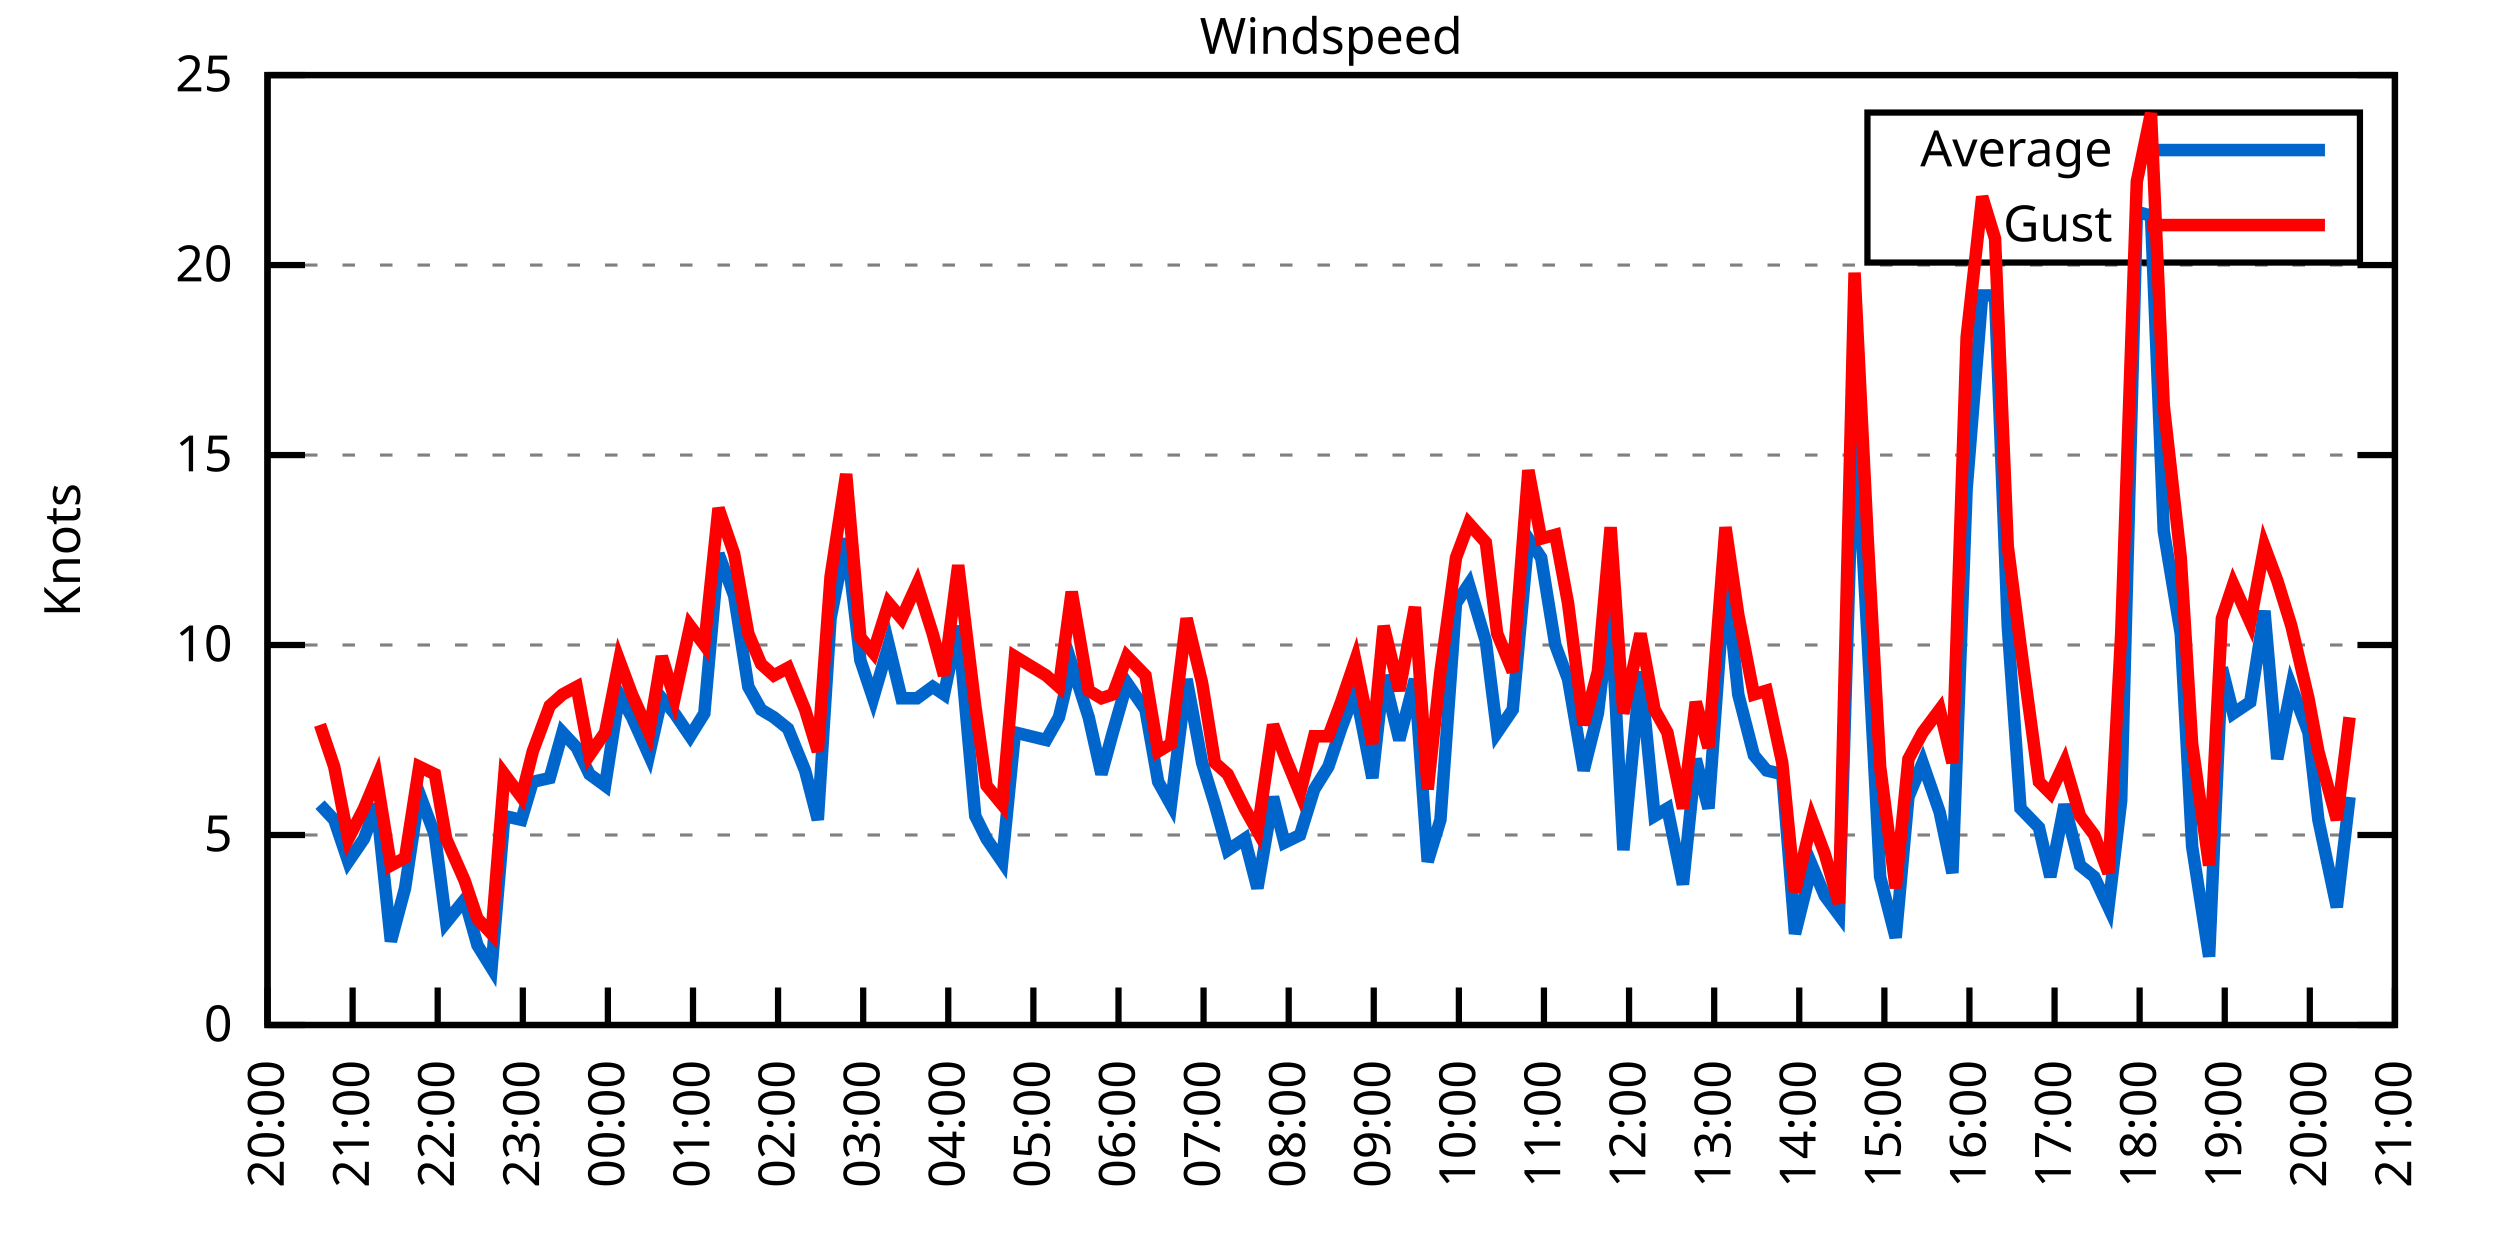
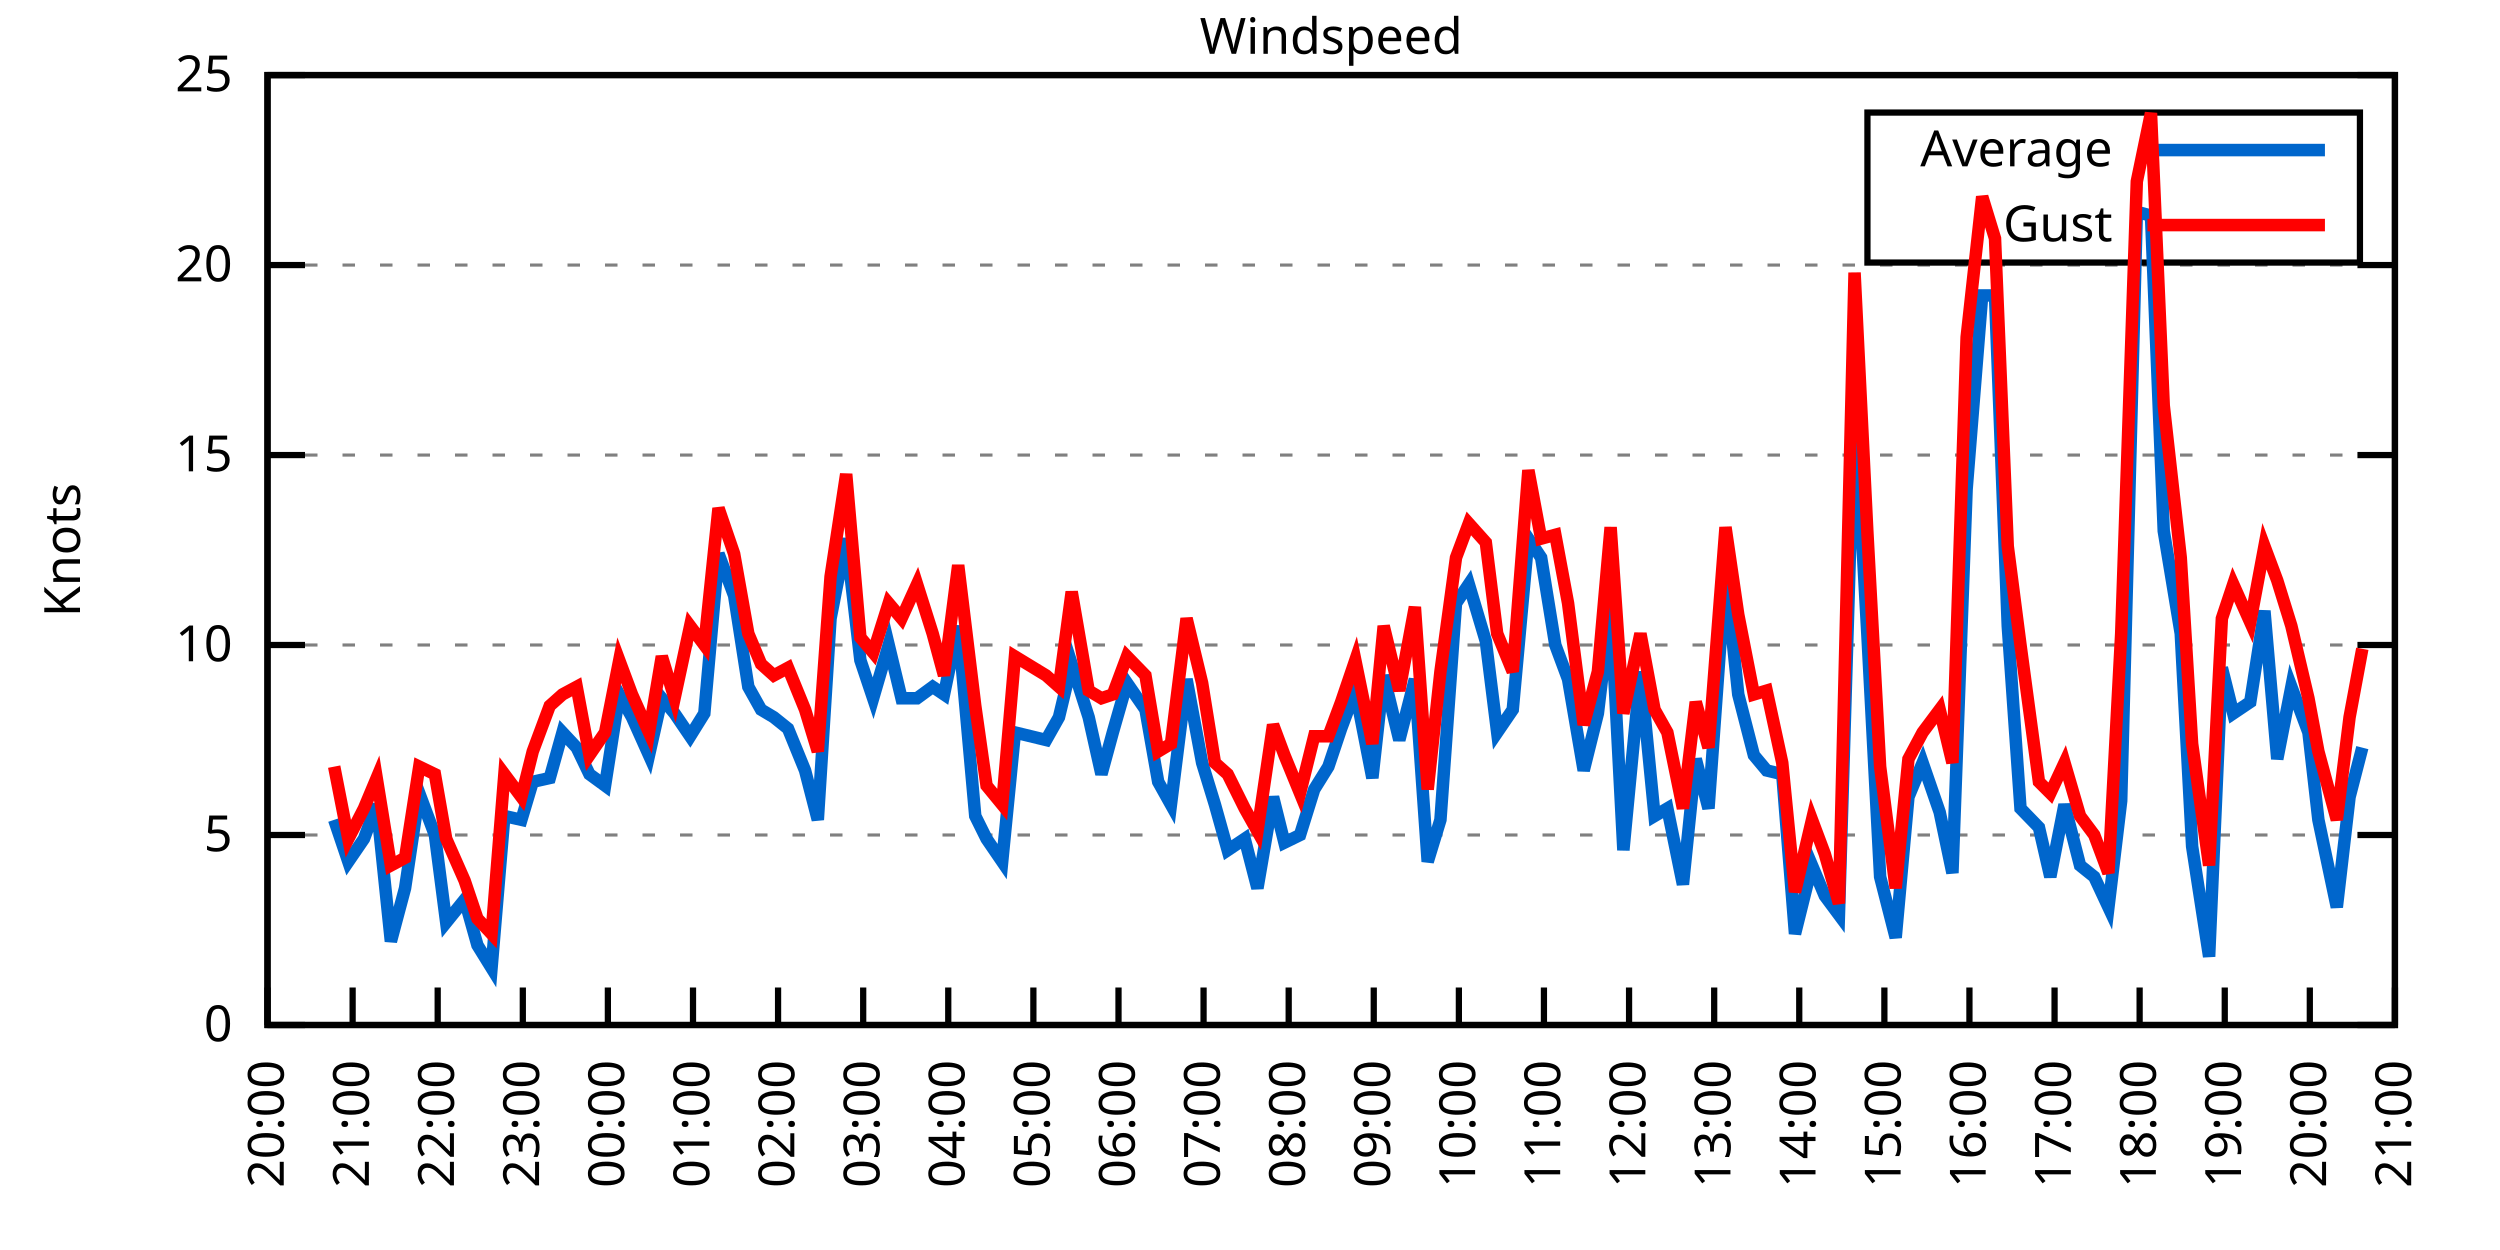
<svg xmlns="http://www.w3.org/2000/svg" xmlns:xlink="http://www.w3.org/1999/xlink" width="400" height="200" viewBox="0 0 400 200">
  <g id="gnuplot_canvas">
    <rect x="0" y="0" width="400" height="200" fill="none" />
    <defs>
      <circle id="gpDot" r="0.5" stroke-width="0.5" stroke="currentColor" />
      <path id="gpPt0" stroke-width="0.333" stroke="currentColor" d="M-1,0 h2 M0,-1 v2" />
      <path id="gpPt1" stroke-width="0.333" stroke="currentColor" d="M-1,-1 L1,1 M1,-1 L-1,1" />
      <path id="gpPt2" stroke-width="0.333" stroke="currentColor" d="M-1,0 L1,0 M0,-1 L0,1 M-1,-1 L1,1 M-1,1 L1,-1" />
      <rect id="gpPt3" stroke-width="0.333" stroke="currentColor" x="-1" y="-1" width="2" height="2" />
      <rect id="gpPt4" stroke-width="0.333" stroke="currentColor" fill="currentColor" x="-1" y="-1" width="2" height="2" />
      <circle id="gpPt5" stroke-width="0.333" stroke="currentColor" cx="0" cy="0" r="1" />
      <use xlink:href="#gpPt5" id="gpPt6" fill="currentColor" stroke="none" />
      <path id="gpPt7" stroke-width="0.333" stroke="currentColor" d="M0,-1.33 L-1.33,0.67 L1.33,0.67 z" />
      <use xlink:href="#gpPt7" id="gpPt8" fill="currentColor" stroke="none" />
      <use xlink:href="#gpPt7" id="gpPt9" stroke="currentColor" transform="rotate(180)" />
      <use xlink:href="#gpPt9" id="gpPt10" fill="currentColor" stroke="none" />
      <use xlink:href="#gpPt3" id="gpPt11" stroke="currentColor" transform="rotate(45)" />
      <use xlink:href="#gpPt11" id="gpPt12" fill="currentColor" stroke="none" />
      <path id="gpPt13" stroke-width="0.333" stroke="currentColor" d="M0,1.330 L1.265,0.411 L0.782,-1.067 L-0.782,-1.076 L-1.265,0.411 z" />
      <use xlink:href="#gpPt13" id="gpPt14" fill="currentColor" stroke="none" />
      <filter id="textbox" filterUnits="objectBoundingBox" x="0" y="0" height="1" width="1">
        <feFlood flood-color="white" flood-opacity="1" result="bgnd" />
        <feComposite in="SourceGraphic" in2="bgnd" operator="atop" />
      </filter>
      <filter id="greybox" filterUnits="objectBoundingBox" x="0" y="0" height="1" width="1">
        <feFlood flood-color="lightgrey" flood-opacity="1" result="grey" />
        <feComposite in="SourceGraphic" in2="grey" operator="atop" />
      </filter>
    </defs>
    <g fill="none" color="white" stroke="currentColor" stroke-width="1.00" stroke-linecap="butt" stroke-linejoin="miter">
</g>
    <g fill="none" color="black" stroke="currentColor" stroke-width="1.00" stroke-linecap="butt" stroke-linejoin="miter">
      <g stroke="none" shape-rendering="crispEdges">
        <polygon fill="rgb(255, 255, 255)" points="42.80,164.00 383.18,164.00 383.18,12.02 42.80,12.02 " />
      </g>
    </g>
    <g fill="none" color="black" stroke="currentColor" stroke-width="1.00" stroke-linecap="butt" stroke-linejoin="miter">
</g>
    <g fill="none" color="black" stroke="black" stroke-width="0.50" stroke-linecap="butt" stroke-linejoin="miter">
</g>
    <g fill="none" color="gray" stroke="currentColor" stroke-width="0.50" stroke-linecap="butt" stroke-linejoin="miter">
      <path stroke="gray" stroke-dasharray="2,4" class="gridline" d="M42.80,164.00 L383.19,164.00  " />
    </g>
    <g fill="none" color="gray" stroke="gray" stroke-width="1.00" stroke-linecap="butt" stroke-linejoin="miter">
</g>
    <g fill="none" color="black" stroke="currentColor" stroke-width="1.00" stroke-linecap="butt" stroke-linejoin="miter">
      <path stroke="black" d="M42.80,164.00 L48.80,164.00 M383.19,164.00 L377.19,164.00  " />
      <g transform="translate(37.20,166.60)" stroke="none" fill="black" font-family="Sans" font-size="8.00" text-anchor="end">
        <text>
          <tspan font-family="Sans"> 0</tspan>
        </text>
      </g>
    </g>
    <g fill="none" color="black" stroke="currentColor" stroke-width="1.00" stroke-linecap="butt" stroke-linejoin="miter">
</g>
    <g fill="none" color="black" stroke="black" stroke-width="0.50" stroke-linecap="butt" stroke-linejoin="miter">
</g>
    <g fill="none" color="gray" stroke="currentColor" stroke-width="0.50" stroke-linecap="butt" stroke-linejoin="miter">
      <path stroke="gray" stroke-dasharray="2,4" class="gridline" d="M42.80,133.60 L383.19,133.60  " />
    </g>
    <g fill="none" color="gray" stroke="gray" stroke-width="1.00" stroke-linecap="butt" stroke-linejoin="miter">
</g>
    <g fill="none" color="black" stroke="currentColor" stroke-width="1.00" stroke-linecap="butt" stroke-linejoin="miter">
      <path stroke="black" d="M42.80,133.60 L48.80,133.60 M383.19,133.60 L377.19,133.60  " />
      <g transform="translate(37.20,136.20)" stroke="none" fill="black" font-family="Sans" font-size="8.00" text-anchor="end">
        <text>
          <tspan font-family="Sans"> 5</tspan>
        </text>
      </g>
    </g>
    <g fill="none" color="black" stroke="currentColor" stroke-width="1.00" stroke-linecap="butt" stroke-linejoin="miter">
</g>
    <g fill="none" color="black" stroke="black" stroke-width="0.50" stroke-linecap="butt" stroke-linejoin="miter">
</g>
    <g fill="none" color="gray" stroke="currentColor" stroke-width="0.50" stroke-linecap="butt" stroke-linejoin="miter">
      <path stroke="gray" stroke-dasharray="2,4" class="gridline" d="M42.80,103.20 L383.19,103.20  " />
    </g>
    <g fill="none" color="gray" stroke="gray" stroke-width="1.00" stroke-linecap="butt" stroke-linejoin="miter">
</g>
    <g fill="none" color="black" stroke="currentColor" stroke-width="1.00" stroke-linecap="butt" stroke-linejoin="miter">
      <path stroke="black" d="M42.80,103.20 L48.80,103.20 M383.19,103.20 L377.19,103.20  " />
      <g transform="translate(37.20,105.80)" stroke="none" fill="black" font-family="Sans" font-size="8.00" text-anchor="end">
        <text>
          <tspan font-family="Sans"> 10</tspan>
        </text>
      </g>
    </g>
    <g fill="none" color="black" stroke="currentColor" stroke-width="1.00" stroke-linecap="butt" stroke-linejoin="miter">
</g>
    <g fill="none" color="black" stroke="black" stroke-width="0.50" stroke-linecap="butt" stroke-linejoin="miter">
</g>
    <g fill="none" color="gray" stroke="currentColor" stroke-width="0.50" stroke-linecap="butt" stroke-linejoin="miter">
      <path stroke="gray" stroke-dasharray="2,4" class="gridline" d="M42.80,72.81 L383.19,72.81  " />
    </g>
    <g fill="none" color="gray" stroke="gray" stroke-width="1.00" stroke-linecap="butt" stroke-linejoin="miter">
</g>
    <g fill="none" color="black" stroke="currentColor" stroke-width="1.00" stroke-linecap="butt" stroke-linejoin="miter">
      <path stroke="black" d="M42.80,72.81 L48.80,72.81 M383.19,72.81 L377.19,72.81  " />
      <g transform="translate(37.20,75.41)" stroke="none" fill="black" font-family="Sans" font-size="8.00" text-anchor="end">
        <text>
          <tspan font-family="Sans"> 15</tspan>
        </text>
      </g>
    </g>
    <g fill="none" color="black" stroke="currentColor" stroke-width="1.00" stroke-linecap="butt" stroke-linejoin="miter">
</g>
    <g fill="none" color="black" stroke="black" stroke-width="0.50" stroke-linecap="butt" stroke-linejoin="miter">
</g>
    <g fill="none" color="gray" stroke="currentColor" stroke-width="0.50" stroke-linecap="butt" stroke-linejoin="miter">
      <path stroke="gray" stroke-dasharray="2,4" class="gridline" d="M42.80,42.41 L383.19,42.41  " />
    </g>
    <g fill="none" color="gray" stroke="gray" stroke-width="1.00" stroke-linecap="butt" stroke-linejoin="miter">
</g>
    <g fill="none" color="black" stroke="currentColor" stroke-width="1.00" stroke-linecap="butt" stroke-linejoin="miter">
      <path stroke="black" d="M42.80,42.41 L48.80,42.41 M383.19,42.41 L377.19,42.41  " />
      <g transform="translate(37.20,45.01)" stroke="none" fill="black" font-family="Sans" font-size="8.00" text-anchor="end">
        <text>
          <tspan font-family="Sans"> 20</tspan>
        </text>
      </g>
    </g>
    <g fill="none" color="black" stroke="currentColor" stroke-width="1.00" stroke-linecap="butt" stroke-linejoin="miter">
</g>
    <g fill="none" color="black" stroke="black" stroke-width="0.50" stroke-linecap="butt" stroke-linejoin="miter">
</g>
    <g fill="none" color="gray" stroke="currentColor" stroke-width="0.50" stroke-linecap="butt" stroke-linejoin="miter">
      <path stroke="gray" stroke-dasharray="2,4" class="gridline" d="M42.80,12.01 L383.19,12.01  " />
    </g>
    <g fill="none" color="gray" stroke="gray" stroke-width="1.00" stroke-linecap="butt" stroke-linejoin="miter">
</g>
    <g fill="none" color="black" stroke="currentColor" stroke-width="1.00" stroke-linecap="butt" stroke-linejoin="miter">
      <path stroke="black" d="M42.80,12.01 L48.80,12.01 M383.19,12.01 L377.19,12.01  " />
      <g transform="translate(37.20,14.61)" stroke="none" fill="black" font-family="Sans" font-size="8.00" text-anchor="end">
        <text>
          <tspan font-family="Sans"> 25</tspan>
        </text>
      </g>
    </g>
    <g fill="none" color="black" stroke="currentColor" stroke-width="1.00" stroke-linecap="butt" stroke-linejoin="miter">
      <path stroke="black" d="M42.80,164.00 L42.80,158.00  " />
      <g transform="translate(45.40,169.60) rotate(270.00)" stroke="none" fill="black" font-family="Sans" font-size="8.00" text-anchor="end">
        <text>
          <tspan font-family="Sans">20:00</tspan>
        </text>
      </g>
    </g>
    <g fill="none" color="black" stroke="currentColor" stroke-width="1.00" stroke-linecap="butt" stroke-linejoin="miter">
      <path stroke="black" d="M56.42,164.00 L56.42,158.00  " />
      <g transform="translate(59.02,169.60) rotate(270.00)" stroke="none" fill="black" font-family="Sans" font-size="8.00" text-anchor="end">
        <text>
          <tspan font-family="Sans">21:00</tspan>
        </text>
      </g>
    </g>
    <g fill="none" color="black" stroke="currentColor" stroke-width="1.00" stroke-linecap="butt" stroke-linejoin="miter">
      <path stroke="black" d="M70.03,164.00 L70.03,158.00  " />
      <g transform="translate(72.63,169.60) rotate(270.00)" stroke="none" fill="black" font-family="Sans" font-size="8.00" text-anchor="end">
        <text>
          <tspan font-family="Sans">22:00</tspan>
        </text>
      </g>
    </g>
    <g fill="none" color="black" stroke="currentColor" stroke-width="1.00" stroke-linecap="butt" stroke-linejoin="miter">
      <path stroke="black" d="M83.65,164.00 L83.65,158.00  " />
      <g transform="translate(86.25,169.60) rotate(270.00)" stroke="none" fill="black" font-family="Sans" font-size="8.00" text-anchor="end">
        <text>
          <tspan font-family="Sans">23:00</tspan>
        </text>
      </g>
    </g>
    <g fill="none" color="black" stroke="currentColor" stroke-width="1.00" stroke-linecap="butt" stroke-linejoin="miter">
      <path stroke="black" d="M97.26,164.00 L97.26,158.00  " />
      <g transform="translate(99.86,169.60) rotate(270.00)" stroke="none" fill="black" font-family="Sans" font-size="8.00" text-anchor="end">
        <text>
          <tspan font-family="Sans">00:00</tspan>
        </text>
      </g>
    </g>
    <g fill="none" color="black" stroke="currentColor" stroke-width="1.00" stroke-linecap="butt" stroke-linejoin="miter">
      <path stroke="black" d="M110.88,164.00 L110.88,158.00  " />
      <g transform="translate(113.48,169.60) rotate(270.00)" stroke="none" fill="black" font-family="Sans" font-size="8.00" text-anchor="end">
        <text>
          <tspan font-family="Sans">01:00</tspan>
        </text>
      </g>
    </g>
    <g fill="none" color="black" stroke="currentColor" stroke-width="1.00" stroke-linecap="butt" stroke-linejoin="miter">
      <path stroke="black" d="M124.49,164.00 L124.49,158.00  " />
      <g transform="translate(127.09,169.60) rotate(270.00)" stroke="none" fill="black" font-family="Sans" font-size="8.00" text-anchor="end">
        <text>
          <tspan font-family="Sans">02:00</tspan>
        </text>
      </g>
    </g>
    <g fill="none" color="black" stroke="currentColor" stroke-width="1.00" stroke-linecap="butt" stroke-linejoin="miter">
      <path stroke="black" d="M138.11,164.00 L138.11,158.00  " />
      <g transform="translate(140.71,169.60) rotate(270.00)" stroke="none" fill="black" font-family="Sans" font-size="8.00" text-anchor="end">
        <text>
          <tspan font-family="Sans">03:00</tspan>
        </text>
      </g>
    </g>
    <g fill="none" color="black" stroke="currentColor" stroke-width="1.00" stroke-linecap="butt" stroke-linejoin="miter">
      <path stroke="black" d="M151.72,164.00 L151.72,158.00  " />
      <g transform="translate(154.32,169.60) rotate(270.00)" stroke="none" fill="black" font-family="Sans" font-size="8.00" text-anchor="end">
        <text>
          <tspan font-family="Sans">04:00</tspan>
        </text>
      </g>
    </g>
    <g fill="none" color="black" stroke="currentColor" stroke-width="1.00" stroke-linecap="butt" stroke-linejoin="miter">
      <path stroke="black" d="M165.34,164.00 L165.34,158.00  " />
      <g transform="translate(167.94,169.60) rotate(270.00)" stroke="none" fill="black" font-family="Sans" font-size="8.00" text-anchor="end">
        <text>
          <tspan font-family="Sans">05:00</tspan>
        </text>
      </g>
    </g>
    <g fill="none" color="black" stroke="currentColor" stroke-width="1.00" stroke-linecap="butt" stroke-linejoin="miter">
      <path stroke="black" d="M178.96,164.00 L178.96,158.00  " />
      <g transform="translate(181.56,169.60) rotate(270.00)" stroke="none" fill="black" font-family="Sans" font-size="8.00" text-anchor="end">
        <text>
          <tspan font-family="Sans">06:00</tspan>
        </text>
      </g>
    </g>
    <g fill="none" color="black" stroke="currentColor" stroke-width="1.00" stroke-linecap="butt" stroke-linejoin="miter">
      <path stroke="black" d="M192.57,164.00 L192.57,158.00  " />
      <g transform="translate(195.17,169.60) rotate(270.00)" stroke="none" fill="black" font-family="Sans" font-size="8.00" text-anchor="end">
        <text>
          <tspan font-family="Sans">07:00</tspan>
        </text>
      </g>
    </g>
    <g fill="none" color="black" stroke="currentColor" stroke-width="1.00" stroke-linecap="butt" stroke-linejoin="miter">
      <path stroke="black" d="M206.19,164.00 L206.19,158.00  " />
      <g transform="translate(208.79,169.60) rotate(270.00)" stroke="none" fill="black" font-family="Sans" font-size="8.00" text-anchor="end">
        <text>
          <tspan font-family="Sans">08:00</tspan>
        </text>
      </g>
    </g>
    <g fill="none" color="black" stroke="currentColor" stroke-width="1.00" stroke-linecap="butt" stroke-linejoin="miter">
      <path stroke="black" d="M219.80,164.00 L219.80,158.00  " />
      <g transform="translate(222.40,169.60) rotate(270.00)" stroke="none" fill="black" font-family="Sans" font-size="8.00" text-anchor="end">
        <text>
          <tspan font-family="Sans">09:00</tspan>
        </text>
      </g>
    </g>
    <g fill="none" color="black" stroke="currentColor" stroke-width="1.00" stroke-linecap="butt" stroke-linejoin="miter">
      <path stroke="black" d="M233.42,164.00 L233.42,158.00  " />
      <g transform="translate(236.02,169.60) rotate(270.00)" stroke="none" fill="black" font-family="Sans" font-size="8.00" text-anchor="end">
        <text>
          <tspan font-family="Sans">10:00</tspan>
        </text>
      </g>
    </g>
    <g fill="none" color="black" stroke="currentColor" stroke-width="1.00" stroke-linecap="butt" stroke-linejoin="miter">
      <path stroke="black" d="M247.03,164.00 L247.03,158.00  " />
      <g transform="translate(249.63,169.60) rotate(270.00)" stroke="none" fill="black" font-family="Sans" font-size="8.00" text-anchor="end">
        <text>
          <tspan font-family="Sans">11:00</tspan>
        </text>
      </g>
    </g>
    <g fill="none" color="black" stroke="currentColor" stroke-width="1.00" stroke-linecap="butt" stroke-linejoin="miter">
      <path stroke="black" d="M260.65,164.00 L260.65,158.00  " />
      <g transform="translate(263.25,169.60) rotate(270.00)" stroke="none" fill="black" font-family="Sans" font-size="8.00" text-anchor="end">
        <text>
          <tspan font-family="Sans">12:00</tspan>
        </text>
      </g>
    </g>
    <g fill="none" color="black" stroke="currentColor" stroke-width="1.00" stroke-linecap="butt" stroke-linejoin="miter">
      <path stroke="black" d="M274.27,164.00 L274.27,158.00  " />
      <g transform="translate(276.87,169.60) rotate(270.00)" stroke="none" fill="black" font-family="Sans" font-size="8.00" text-anchor="end">
        <text>
          <tspan font-family="Sans">13:00</tspan>
        </text>
      </g>
    </g>
    <g fill="none" color="black" stroke="currentColor" stroke-width="1.00" stroke-linecap="butt" stroke-linejoin="miter">
      <path stroke="black" d="M287.88,164.00 L287.88,158.00  " />
      <g transform="translate(290.48,169.60) rotate(270.00)" stroke="none" fill="black" font-family="Sans" font-size="8.00" text-anchor="end">
        <text>
          <tspan font-family="Sans">14:00</tspan>
        </text>
      </g>
    </g>
    <g fill="none" color="black" stroke="currentColor" stroke-width="1.00" stroke-linecap="butt" stroke-linejoin="miter">
      <path stroke="black" d="M301.50,164.00 L301.50,158.00  " />
      <g transform="translate(304.10,169.60) rotate(270.00)" stroke="none" fill="black" font-family="Sans" font-size="8.00" text-anchor="end">
        <text>
          <tspan font-family="Sans">15:00</tspan>
        </text>
      </g>
    </g>
    <g fill="none" color="black" stroke="currentColor" stroke-width="1.00" stroke-linecap="butt" stroke-linejoin="miter">
      <path stroke="black" d="M315.11,164.00 L315.11,158.00  " />
      <g transform="translate(317.71,169.60) rotate(270.00)" stroke="none" fill="black" font-family="Sans" font-size="8.00" text-anchor="end">
        <text>
          <tspan font-family="Sans">16:00</tspan>
        </text>
      </g>
    </g>
    <g fill="none" color="black" stroke="currentColor" stroke-width="1.00" stroke-linecap="butt" stroke-linejoin="miter">
      <path stroke="black" d="M328.73,164.00 L328.73,158.00  " />
      <g transform="translate(331.33,169.60) rotate(270.00)" stroke="none" fill="black" font-family="Sans" font-size="8.00" text-anchor="end">
        <text>
          <tspan font-family="Sans">17:00</tspan>
        </text>
      </g>
    </g>
    <g fill="none" color="black" stroke="currentColor" stroke-width="1.00" stroke-linecap="butt" stroke-linejoin="miter">
      <path stroke="black" d="M342.34,164.00 L342.34,158.00  " />
      <g transform="translate(344.94,169.60) rotate(270.00)" stroke="none" fill="black" font-family="Sans" font-size="8.00" text-anchor="end">
        <text>
          <tspan font-family="Sans">18:00</tspan>
        </text>
      </g>
    </g>
    <g fill="none" color="black" stroke="currentColor" stroke-width="1.00" stroke-linecap="butt" stroke-linejoin="miter">
      <path stroke="black" d="M355.96,164.00 L355.96,158.00  " />
      <g transform="translate(358.56,169.60) rotate(270.00)" stroke="none" fill="black" font-family="Sans" font-size="8.00" text-anchor="end">
        <text>
          <tspan font-family="Sans">19:00</tspan>
        </text>
      </g>
    </g>
    <g fill="none" color="black" stroke="currentColor" stroke-width="1.00" stroke-linecap="butt" stroke-linejoin="miter">
      <path stroke="black" d="M369.57,164.00 L369.57,158.00  " />
      <g transform="translate(372.17,169.60) rotate(270.00)" stroke="none" fill="black" font-family="Sans" font-size="8.00" text-anchor="end">
        <text>
          <tspan font-family="Sans">20:00</tspan>
        </text>
      </g>
    </g>
    <g fill="none" color="black" stroke="currentColor" stroke-width="1.00" stroke-linecap="butt" stroke-linejoin="miter">
      <path stroke="black" d="M383.19,164.00 L383.19,158.00  " />
      <g transform="translate(385.79,169.60) rotate(270.00)" stroke="none" fill="black" font-family="Sans" font-size="8.00" text-anchor="end">
        <text>
          <tspan font-family="Sans">21:00</tspan>
        </text>
      </g>
    </g>
    <g fill="none" color="black" stroke="currentColor" stroke-width="1.00" stroke-linecap="butt" stroke-linejoin="miter">
</g>
    <g fill="none" color="black" stroke="currentColor" stroke-width="1.00" stroke-linecap="butt" stroke-linejoin="miter">
      <path stroke="black" d="M42.80,12.01 L42.80,164.00 L383.19,164.00 L383.19,12.01 L42.80,12.01 Z  " />
    </g>
    <g fill="none" color="black" stroke="currentColor" stroke-width="1.00" stroke-linecap="butt" stroke-linejoin="miter">
</g>
    <g fill="none" color="black" stroke="currentColor" stroke-width="1.00" stroke-linecap="butt" stroke-linejoin="miter">
      <path stroke="black" d="M298.79,42.01 L298.79,18.01 L377.59,18.01 L377.59,42.01 L298.79,42.01 Z  " />
    </g>
    <g id="Windspeed_plot_1">
      <g fill="none" color="white" stroke="black" stroke-width="2.00" stroke-linecap="butt" stroke-linejoin="miter">
</g>
      <g fill="none" color="black" stroke="currentColor" stroke-width="2.00" stroke-linecap="butt" stroke-linejoin="miter">
        <g transform="translate(337.99,26.61)" stroke="none" fill="black" font-family="Sans" font-size="8.00" text-anchor="end">
          <text>
            <tspan font-family="Sans">Average</tspan>
          </text>
        </g>
      </g>
      <g fill="none" color="black" stroke="currentColor" stroke-width="2.00" stroke-linecap="butt" stroke-linejoin="miter">
-         <path stroke="rgb(  0, 102, 204)" d="M343.59,24.01 L371.99,24.01 M51.20,128.74 L53.47,131.17 L55.73,137.86 L58.23,134.21 L60.27,128.74 L62.54,150.62   L64.81,142.11 L67.08,126.91 L69.58,133.60 L71.39,147.59 L74.34,143.94 L76.39,151.23 L78.65,154.88 L80.70,130.56   L83.42,131.17 L85.24,125.09 L87.96,124.48 L90.00,117.19 L92.27,119.62 L94.31,123.87 L96.81,125.70 L99.08,111.11   L101.12,114.76 L103.84,120.83 L105.89,111.72 L107.93,114.15 L110.42,117.80 L112.69,114.15 L114.96,88.61 L117.46,95.30   L119.73,109.89 L121.77,113.54 L123.81,114.76 L126.08,116.58 L128.81,123.27 L130.85,131.17 L132.89,98.95 L135.39,86.18   L137.66,105.64 L139.70,111.72 L142.19,103.20 L144.24,111.72 L146.73,111.72 L149.23,109.89 L151.04,111.11 L153.31,100.16   L156.04,130.56 L157.85,134.21 L160.35,137.86 L162.39,117.19 L167.38,118.40 L169.43,114.76 L171.47,106.24 L174.19,114.76   L176.23,123.87 L178.05,117.19 L180.32,109.28 L183.27,113.54 L185.31,125.09 L187.35,128.74 L189.85,108.68 L192.34,122.05   L194.39,128.74 L196.43,136.03 L199.15,134.21 L201.19,142.11 L203.69,127.52 L205.51,134.82 L208.00,133.60 L210.27,126.31   L212.54,122.66 L214.58,116.58 L216.85,110.50 L219.58,124.48 L221.39,108.07 L223.89,118.40 L226.38,108.68 L228.43,137.86   L230.47,131.17 L232.96,96.52 L235.01,93.48 L237.73,102.60 L239.55,117.19 L242.04,113.54 L244.54,86.18 L246.58,89.22   L248.85,103.20 L250.89,108.68 L253.39,123.27 L255.66,114.15 L257.70,97.12 L259.74,136.03 L262.47,107.46 L264.73,130.56   L266.78,129.35 L269.27,141.51 L271.32,121.44 L273.36,129.35 L276.08,91.65 L278.12,111.11 L280.62,120.83 L282.66,123.27   L285.16,123.87 L287.20,149.41 L289.92,138.47 L291.97,143.33 L294.23,146.37 L296.73,64.29 L298.77,101.38 L300.82,140.29   L303.31,150.02 L305.35,127.52 L307.62,122.05 L310.35,129.95 L312.39,139.68 L314.66,78.28 L317.15,47.27 L319.20,47.27   L321.24,100.16 L323.28,129.35 L326.23,132.39 L328.05,140.29 L330.32,128.74 L332.81,138.47 L335.08,140.29 L337.35,145.15   L339.39,128.13 L341.89,33.90 L344.16,34.50 L346.20,84.97 L348.92,101.38 L350.74,135.43 L353.46,153.06 L355.50,106.85   L357.32,114.15 L360.04,112.32 L362.31,97.73 L364.36,121.44 L366.62,109.89 L369.35,117.19 L370.94,131.17 L373.89,145.15   L375.93,127.52  " />
+         <path stroke="rgb(  0, 102, 204)" d="M343.59,24.01 L371.99,24.01 M53.47,131.17 L55.73,137.86 L58.23,134.21 L60.27,128.74 L62.54,150.62 L64.81,142.11   L67.08,126.91 L69.58,133.60 L71.39,147.59 L74.34,143.94 L76.39,151.23 L78.65,154.88 L80.70,130.56 L83.42,131.17   L85.24,125.09 L87.96,124.48 L90.00,117.19 L92.27,119.62 L94.31,123.87 L96.81,125.70 L99.08,111.11 L101.12,114.76   L103.84,120.83 L105.89,111.72 L107.93,114.15 L110.42,117.80 L112.69,114.15 L114.96,88.61 L117.46,95.30 L119.73,109.89   L121.77,113.54 L123.81,114.76 L126.08,116.58 L128.81,123.27 L130.85,131.17 L132.89,98.95 L135.39,86.18 L137.66,105.64   L139.70,111.72 L142.19,103.20 L144.24,111.72 L146.73,111.72 L149.23,109.89 L151.04,111.11 L153.31,100.16 L156.04,130.56   L157.85,134.21 L160.35,137.86 L162.39,117.19 L167.38,118.40 L169.43,114.76 L171.47,106.24 L174.19,114.76 L176.23,123.87   L178.05,117.19 L180.32,109.28 L183.27,113.54 L185.31,125.09 L187.35,128.74 L189.85,108.68 L192.34,122.05 L194.39,128.74   L196.43,136.03 L199.15,134.21 L201.19,142.11 L203.69,127.52 L205.51,134.82 L208.00,133.60 L210.27,126.31 L212.54,122.66   L214.58,116.58 L216.85,110.50 L219.58,124.48 L221.39,108.07 L223.89,118.40 L226.38,108.68 L228.43,137.86 L230.47,131.17   L232.96,96.52 L235.01,93.48 L237.73,102.60 L239.55,117.19 L242.04,113.54 L244.54,86.18 L246.58,89.22 L248.85,103.20   L250.89,108.68 L253.39,123.27 L255.66,114.15 L257.70,97.12 L259.74,136.03 L262.47,107.46 L264.73,130.56 L266.78,129.35   L269.27,141.51 L271.32,121.44 L273.36,129.35 L276.08,91.65 L278.12,111.11 L280.62,120.83 L282.66,123.27 L285.16,123.87   L287.20,149.41 L289.92,138.47 L291.97,143.33 L294.23,146.37 L296.73,64.29 L298.77,101.38 L300.82,140.29 L303.31,150.02   L305.35,127.52 L307.62,122.05 L310.35,129.95 L312.39,139.68 L314.66,78.28 L317.15,47.27 L319.20,47.27 L321.24,100.16   L323.28,129.35 L326.23,132.39 L328.05,140.29 L330.32,128.74 L332.81,138.47 L335.08,140.29 L337.35,145.15 L339.39,128.13   L341.89,33.90 L344.16,34.50 L346.20,84.97 L348.92,101.38 L350.74,135.43 L353.46,153.06 L355.50,106.85 L357.32,114.15   L360.04,112.32 L362.31,97.73 L364.36,121.44 L366.62,109.89 L369.35,117.19 L370.94,131.17 L373.89,145.15 L375.93,127.52   L377.97,119.62  " />
      </g>
    </g>
    <g id="Windspeed_plot_2">
      <g fill="none" color="black" stroke="currentColor" stroke-width="2.00" stroke-linecap="butt" stroke-linejoin="miter">
        <g transform="translate(337.99,38.61)" stroke="none" fill="black" font-family="Sans" font-size="8.00" text-anchor="end">
          <text>
            <tspan font-family="Sans">Gust</tspan>
          </text>
        </g>
      </g>
      <g fill="none" color="black" stroke="currentColor" stroke-width="2.00" stroke-linecap="butt" stroke-linejoin="miter">
-         <path stroke="rgb(255,   0,   0)" d="M343.59,36.01 L371.99,36.01 M51.20,115.97 L53.47,122.66 L55.73,134.21 L58.23,129.35 L60.27,124.48 L62.54,138.47   L64.81,137.25 L67.08,122.66 L69.58,123.87 L71.39,134.21 L74.34,140.90 L76.39,146.98 L78.65,149.41 L80.70,123.87   L83.42,127.52 L85.24,120.23 L87.96,112.93 L90.00,111.11 L92.27,109.89 L94.31,120.83 L96.81,117.19 L99.08,105.64   L101.12,111.11 L103.84,117.19 L105.89,105.03 L107.93,111.72 L110.42,100.16 L112.69,103.20 L114.96,81.32 L117.46,88.61   L119.73,101.38 L121.77,106.24 L123.81,108.07 L126.08,106.85 L128.81,113.54 L130.85,120.23 L132.89,92.26 L135.39,75.85   L137.66,101.99 L139.70,104.42 L142.19,96.52 L144.24,98.95 L146.73,93.48 L149.23,101.38 L151.04,108.07 L153.31,90.44   L156.04,112.93 L157.85,125.70 L160.35,128.74 L162.39,105.03 L167.38,108.07 L169.43,109.89 L171.47,94.69 L174.19,110.50   L176.23,111.72 L178.05,111.11 L180.32,105.03 L183.27,108.07 L185.31,120.23 L187.35,119.01 L189.85,98.95 L192.34,109.28   L194.39,122.05 L196.43,123.87 L199.15,129.35 L201.19,132.99 L203.69,115.97 L205.51,120.83 L208.00,126.91 L210.27,117.80   L212.54,117.80 L214.58,112.32 L216.85,105.64 L219.58,119.01 L221.39,100.16 L223.89,110.50 L226.38,97.12 L228.43,126.31   L230.47,107.46 L232.96,89.22 L235.01,83.75 L237.73,86.79 L239.55,101.38 L242.04,107.46 L244.54,75.24 L246.58,86.18   L248.85,85.57 L250.89,96.52 L253.39,115.97 L255.66,107.46 L257.70,84.36 L259.74,114.15 L262.47,101.38 L264.73,113.54   L266.78,117.19 L269.27,129.35 L271.32,112.32 L273.36,119.62 L276.08,84.36 L278.12,98.34 L280.62,111.11 L282.66,110.50   L285.16,122.05 L287.20,142.72 L289.92,131.17 L291.97,136.64 L294.23,144.55 L296.73,43.62 L298.77,84.97 L300.82,122.66   L303.31,142.11 L305.35,121.44 L307.62,117.19 L310.35,113.54 L312.39,122.05 L314.66,53.96 L317.15,31.46 L319.20,38.15   L321.24,87.40 L323.28,103.20 L326.23,125.09 L328.05,126.91 L330.32,122.05 L332.81,130.56 L335.08,133.60 L337.35,139.68   L339.39,101.38 L341.89,29.03 L344.16,18.09 L346.20,64.90 L348.92,89.22 L350.74,119.01 L353.46,138.47 L355.50,98.95   L357.32,93.48 L360.04,99.56 L362.31,87.40 L364.36,92.87 L366.62,100.16 L369.35,111.72 L370.94,120.23 L373.89,131.17   L375.93,114.76  " />
+         <path stroke="rgb(255,   0,   0)" d="M343.59,36.01 L371.99,36.01 M53.47,122.66 L55.73,134.21 L58.23,129.35 L60.27,124.48 L62.54,138.47 L64.81,137.25   L67.08,122.66 L69.58,123.87 L71.39,134.21 L74.34,140.90 L76.39,146.98 L78.65,149.41 L80.70,123.87 L83.42,127.52   L85.24,120.23 L87.96,112.93 L90.00,111.11 L92.27,109.89 L94.31,120.83 L96.81,117.19 L99.08,105.64 L101.12,111.11   L103.84,117.19 L105.89,105.03 L107.93,111.72 L110.42,100.16 L112.69,103.20 L114.96,81.32 L117.46,88.61 L119.73,101.38   L121.77,106.24 L123.81,108.07 L126.08,106.85 L128.81,113.54 L130.85,120.23 L132.89,92.26 L135.39,75.85 L137.66,101.99   L139.70,104.42 L142.19,96.52 L144.24,98.95 L146.73,93.48 L149.23,101.38 L151.04,108.07 L153.31,90.44 L156.04,112.93   L157.85,125.70 L160.35,128.74 L162.39,105.03 L167.38,108.07 L169.43,109.89 L171.47,94.69 L174.19,110.50 L176.23,111.72   L178.05,111.11 L180.32,105.03 L183.27,108.07 L185.31,120.23 L187.35,119.01 L189.85,98.95 L192.34,109.28 L194.39,122.05   L196.43,123.87 L199.15,129.35 L201.19,132.99 L203.69,115.97 L205.51,120.83 L208.00,126.91 L210.27,117.80 L212.54,117.80   L214.58,112.32 L216.85,105.64 L219.58,119.01 L221.39,100.16 L223.89,110.50 L226.38,97.12 L228.43,126.31 L230.47,107.46   L232.96,89.22 L235.01,83.75 L237.73,86.79 L239.55,101.38 L242.04,107.46 L244.54,75.24 L246.58,86.18 L248.85,85.57   L250.89,96.52 L253.39,115.97 L255.66,107.46 L257.70,84.36 L259.74,114.15 L262.47,101.38 L264.73,113.54 L266.78,117.19   L269.27,129.35 L271.32,112.32 L273.36,119.62 L276.08,84.36 L278.12,98.34 L280.62,111.11 L282.66,110.50 L285.16,122.05   L287.20,142.72 L289.92,131.17 L291.97,136.64 L294.23,144.55 L296.73,43.62 L298.77,84.97 L300.82,122.66 L303.31,142.11   L305.35,121.44 L307.62,117.19 L310.35,113.54 L312.39,122.05 L314.66,53.96 L317.15,31.46 L319.20,38.15 L321.24,87.40   L323.28,103.20 L326.23,125.09 L328.05,126.91 L330.32,122.05 L332.81,130.56 L335.08,133.60 L337.35,139.68 L339.39,101.38   L341.89,29.03 L344.16,18.09 L346.20,64.90 L348.92,89.22 L350.74,119.01 L353.46,138.47 L355.50,98.95 L357.32,93.48   L360.04,99.56 L362.31,87.40 L364.36,92.87 L366.62,100.16 L369.35,111.72 L370.94,120.23 L373.89,131.17 L375.93,114.76   L377.97,103.81  " />
      </g>
    </g>
    <g fill="none" color="black" stroke="currentColor" stroke-width="2.00" stroke-linecap="butt" stroke-linejoin="miter">
</g>
    <g fill="none" color="black" stroke="black" stroke-width="1.00" stroke-linecap="butt" stroke-linejoin="miter">
</g>
    <g fill="none" color="black" stroke="currentColor" stroke-width="1.00" stroke-linecap="butt" stroke-linejoin="miter">
      <path stroke="black" d="M42.80,12.01 L42.80,164.00 L383.19,164.00 L383.19,12.01 L42.80,12.01 Z  " />
      <g transform="translate(12.80,88.01) rotate(270.00)" stroke="none" fill="black" font-family="Sans" font-size="8.00" text-anchor="middle">
        <text>
          <tspan font-family="Sans">Knots</tspan>
        </text>
      </g>
    </g>
    <g fill="none" color="black" stroke="currentColor" stroke-width="1.00" stroke-linecap="butt" stroke-linejoin="miter">
</g>
    <g fill="none" color="black" stroke="currentColor" stroke-width="1.00" stroke-linecap="butt" stroke-linejoin="miter">
      <g transform="translate(212.99,8.61)" stroke="none" fill="black" font-family="Sans" font-size="8.00" text-anchor="middle">
        <text>
          <tspan font-family="Sans">Windspeed</tspan>
        </text>
      </g>
    </g>
    <g fill="none" color="black" stroke="currentColor" stroke-width="1.00" stroke-linecap="butt" stroke-linejoin="miter">
</g>
  </g>
</svg>
